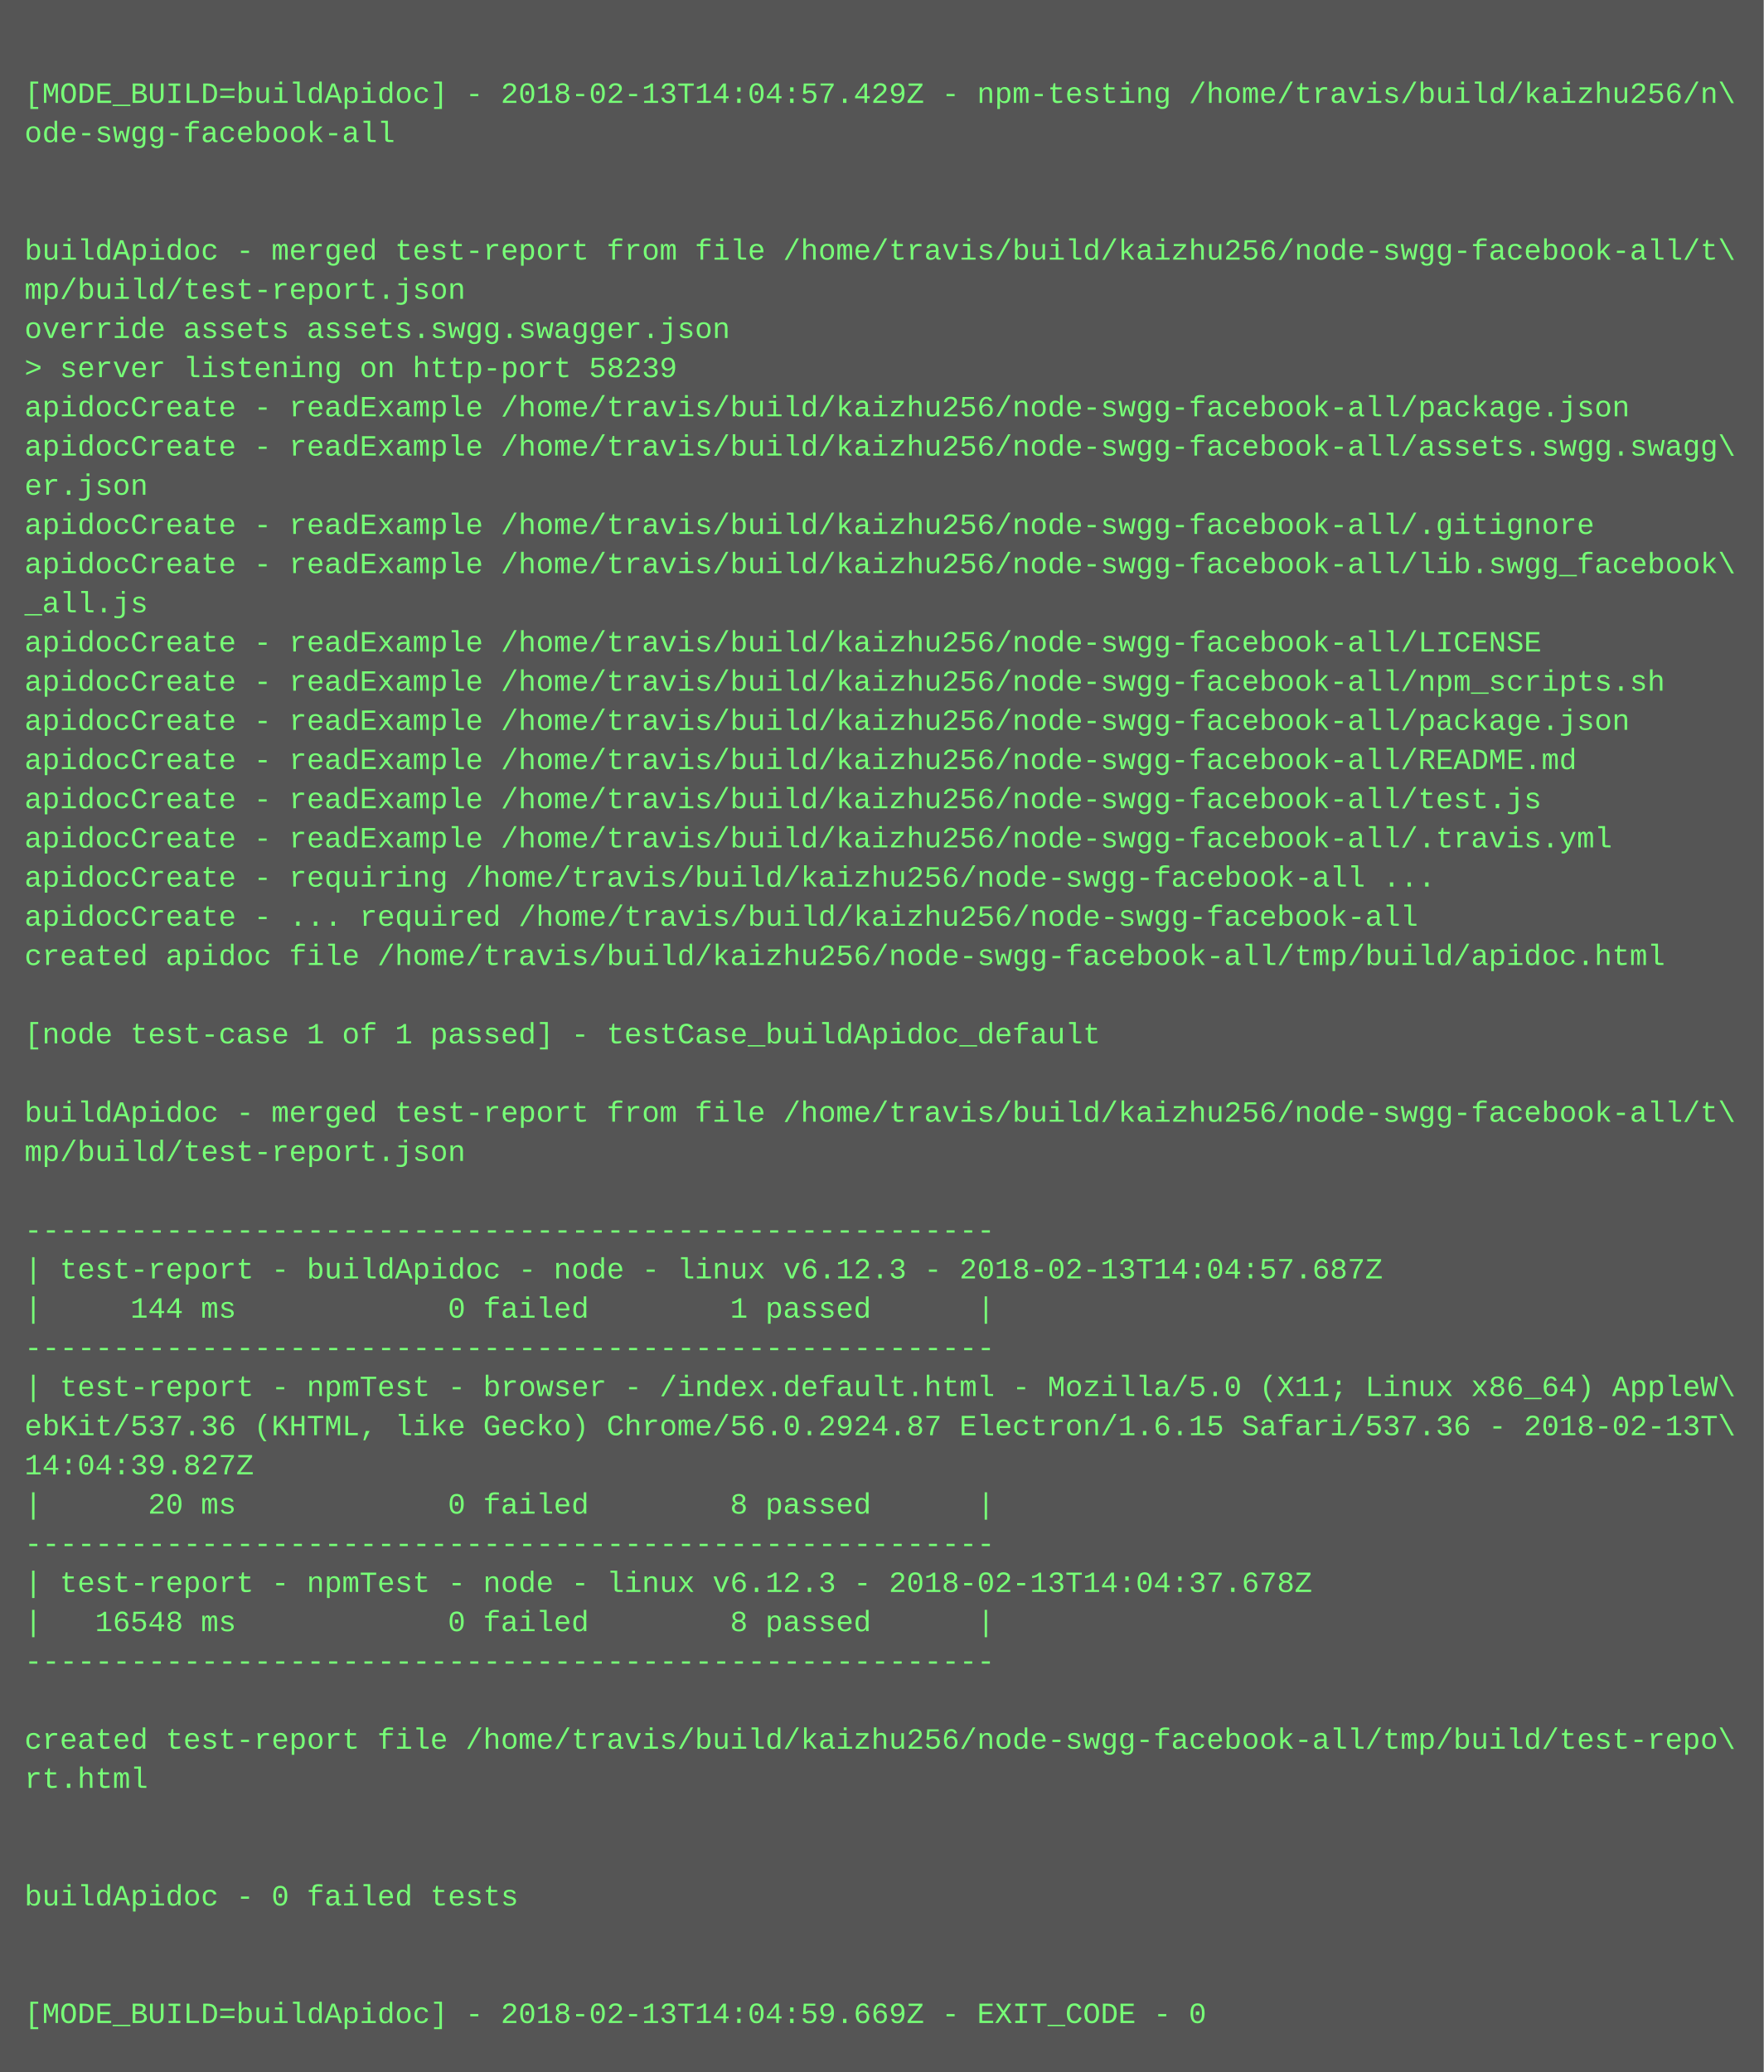
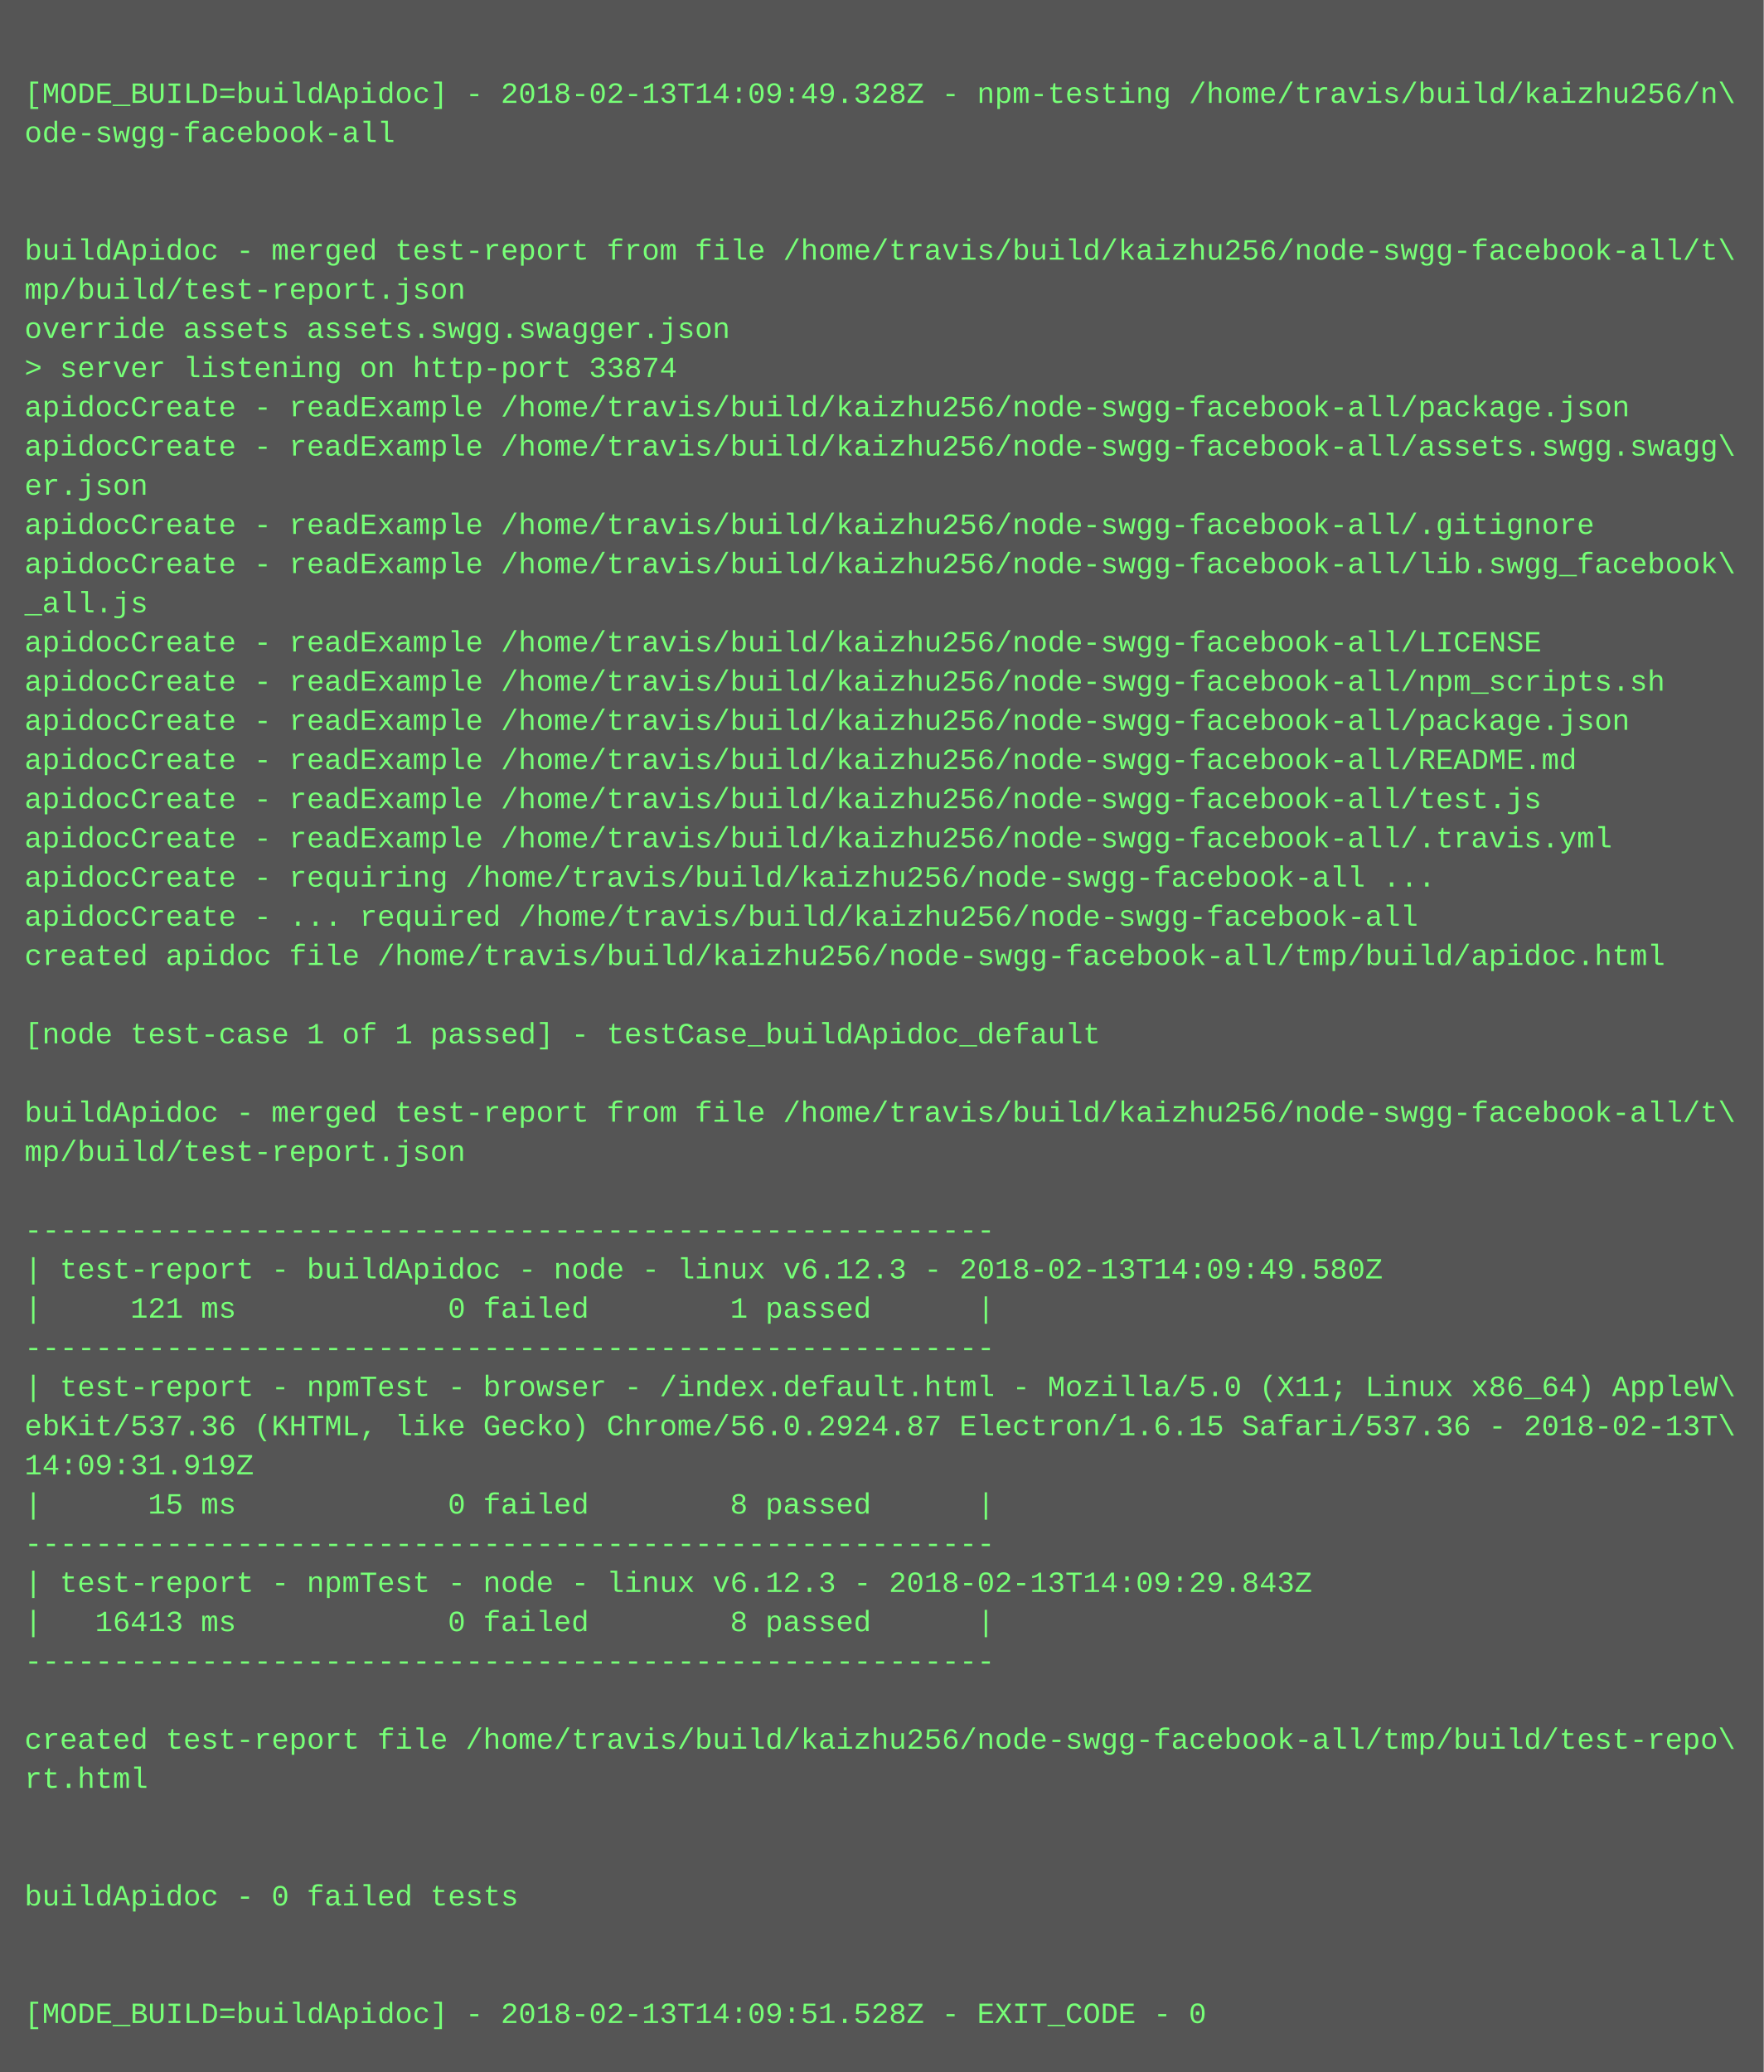
<svg xmlns="http://www.w3.org/2000/svg" height="846" width="720">
  <rect height="846" fill="#555" width="720" />
  <text fill="#7f7" font-family="Courier New" font-size="12" xml:space="preserve">
    <tspan x="10" y="26" />
-     <tspan x="10" y="42">[MODE_BUILD=buildApidoc] - 2018-02-13T14:04:57.429Z - npm-testing /home/travis/build/kaizhu256/n\</tspan>
+     <tspan x="10" y="42">[MODE_BUILD=buildApidoc] - 2018-02-13T14:09:49.328Z - npm-testing /home/travis/build/kaizhu256/n\</tspan>
    <tspan x="10" y="58">ode-swgg-facebook-all</tspan>
    <tspan x="10" y="74" />
    <tspan x="10" y="90" />
    <tspan x="10" y="106">buildApidoc - merged test-report from file /home/travis/build/kaizhu256/node-swgg-facebook-all/t\</tspan>
    <tspan x="10" y="122">mp/build/test-report.json</tspan>
    <tspan x="10" y="138">override assets assets.swgg.swagger.json</tspan>
-     <tspan x="10" y="154">&gt; server listening on http-port 58239</tspan>
+     <tspan x="10" y="154">&gt; server listening on http-port 33874</tspan>
    <tspan x="10" y="170">apidocCreate - readExample /home/travis/build/kaizhu256/node-swgg-facebook-all/package.json</tspan>
    <tspan x="10" y="186">apidocCreate - readExample /home/travis/build/kaizhu256/node-swgg-facebook-all/assets.swgg.swagg\</tspan>
    <tspan x="10" y="202">er.json</tspan>
    <tspan x="10" y="218">apidocCreate - readExample /home/travis/build/kaizhu256/node-swgg-facebook-all/.gitignore</tspan>
    <tspan x="10" y="234">apidocCreate - readExample /home/travis/build/kaizhu256/node-swgg-facebook-all/lib.swgg_facebook\</tspan>
    <tspan x="10" y="250">_all.js</tspan>
    <tspan x="10" y="266">apidocCreate - readExample /home/travis/build/kaizhu256/node-swgg-facebook-all/LICENSE</tspan>
    <tspan x="10" y="282">apidocCreate - readExample /home/travis/build/kaizhu256/node-swgg-facebook-all/npm_scripts.sh</tspan>
    <tspan x="10" y="298">apidocCreate - readExample /home/travis/build/kaizhu256/node-swgg-facebook-all/package.json</tspan>
    <tspan x="10" y="314">apidocCreate - readExample /home/travis/build/kaizhu256/node-swgg-facebook-all/README.md</tspan>
    <tspan x="10" y="330">apidocCreate - readExample /home/travis/build/kaizhu256/node-swgg-facebook-all/test.js</tspan>
    <tspan x="10" y="346">apidocCreate - readExample /home/travis/build/kaizhu256/node-swgg-facebook-all/.travis.yml</tspan>
    <tspan x="10" y="362">apidocCreate - requiring /home/travis/build/kaizhu256/node-swgg-facebook-all ...</tspan>
    <tspan x="10" y="378">apidocCreate - ... required /home/travis/build/kaizhu256/node-swgg-facebook-all</tspan>
    <tspan x="10" y="394">created apidoc file /home/travis/build/kaizhu256/node-swgg-facebook-all/tmp/build/apidoc.html</tspan>
    <tspan x="10" y="410" />
    <tspan x="10" y="426">[node test-case 1 of 1 passed] - testCase_buildApidoc_default</tspan>
    <tspan x="10" y="442" />
    <tspan x="10" y="458">buildApidoc - merged test-report from file /home/travis/build/kaizhu256/node-swgg-facebook-all/t\</tspan>
    <tspan x="10" y="474">mp/build/test-report.json</tspan>
    <tspan x="10" y="490" />
    <tspan x="10" y="506">-------------------------------------------------------</tspan>
-     <tspan x="10" y="522">| test-report - buildApidoc - node - linux v6.12.3 - 2018-02-13T14:04:57.687Z</tspan>
-     <tspan x="10" y="538">|     144 ms            0 failed        1 passed      |</tspan>
+     <tspan x="10" y="522">| test-report - buildApidoc - node - linux v6.12.3 - 2018-02-13T14:09:49.580Z</tspan>
+     <tspan x="10" y="538">|     121 ms            0 failed        1 passed      |</tspan>
    <tspan x="10" y="554">-------------------------------------------------------</tspan>
    <tspan x="10" y="570">| test-report - npmTest - browser - /index.default.html - Mozilla/5.0 (X11; Linux x86_64) AppleW\</tspan>
    <tspan x="10" y="586">ebKit/537.36 (KHTML, like Gecko) Chrome/56.0.2924.87 Electron/1.6.15 Safari/537.36 - 2018-02-13T\</tspan>
-     <tspan x="10" y="602">14:04:39.827Z</tspan>
-     <tspan x="10" y="618">|      20 ms            0 failed        8 passed      |</tspan>
+     <tspan x="10" y="602">14:09:31.919Z</tspan>
+     <tspan x="10" y="618">|      15 ms            0 failed        8 passed      |</tspan>
    <tspan x="10" y="634">-------------------------------------------------------</tspan>
-     <tspan x="10" y="650">| test-report - npmTest - node - linux v6.12.3 - 2018-02-13T14:04:37.678Z</tspan>
-     <tspan x="10" y="666">|   16548 ms            0 failed        8 passed      |</tspan>
+     <tspan x="10" y="650">| test-report - npmTest - node - linux v6.12.3 - 2018-02-13T14:09:29.843Z</tspan>
+     <tspan x="10" y="666">|   16413 ms            0 failed        8 passed      |</tspan>
    <tspan x="10" y="682">-------------------------------------------------------</tspan>
    <tspan x="10" y="698" />
    <tspan x="10" y="714">created test-report file /home/travis/build/kaizhu256/node-swgg-facebook-all/tmp/build/test-repo\</tspan>
    <tspan x="10" y="730">rt.html</tspan>
    <tspan x="10" y="746" />
    <tspan x="10" y="762" />
    <tspan x="10" y="778">buildApidoc - 0 failed tests</tspan>
    <tspan x="10" y="794" />
    <tspan x="10" y="810" />
-     <tspan x="10" y="826">[MODE_BUILD=buildApidoc] - 2018-02-13T14:04:59.669Z - EXIT_CODE - 0</tspan>
+     <tspan x="10" y="826">[MODE_BUILD=buildApidoc] - 2018-02-13T14:09:51.528Z - EXIT_CODE - 0</tspan>
  </text>
</svg>
